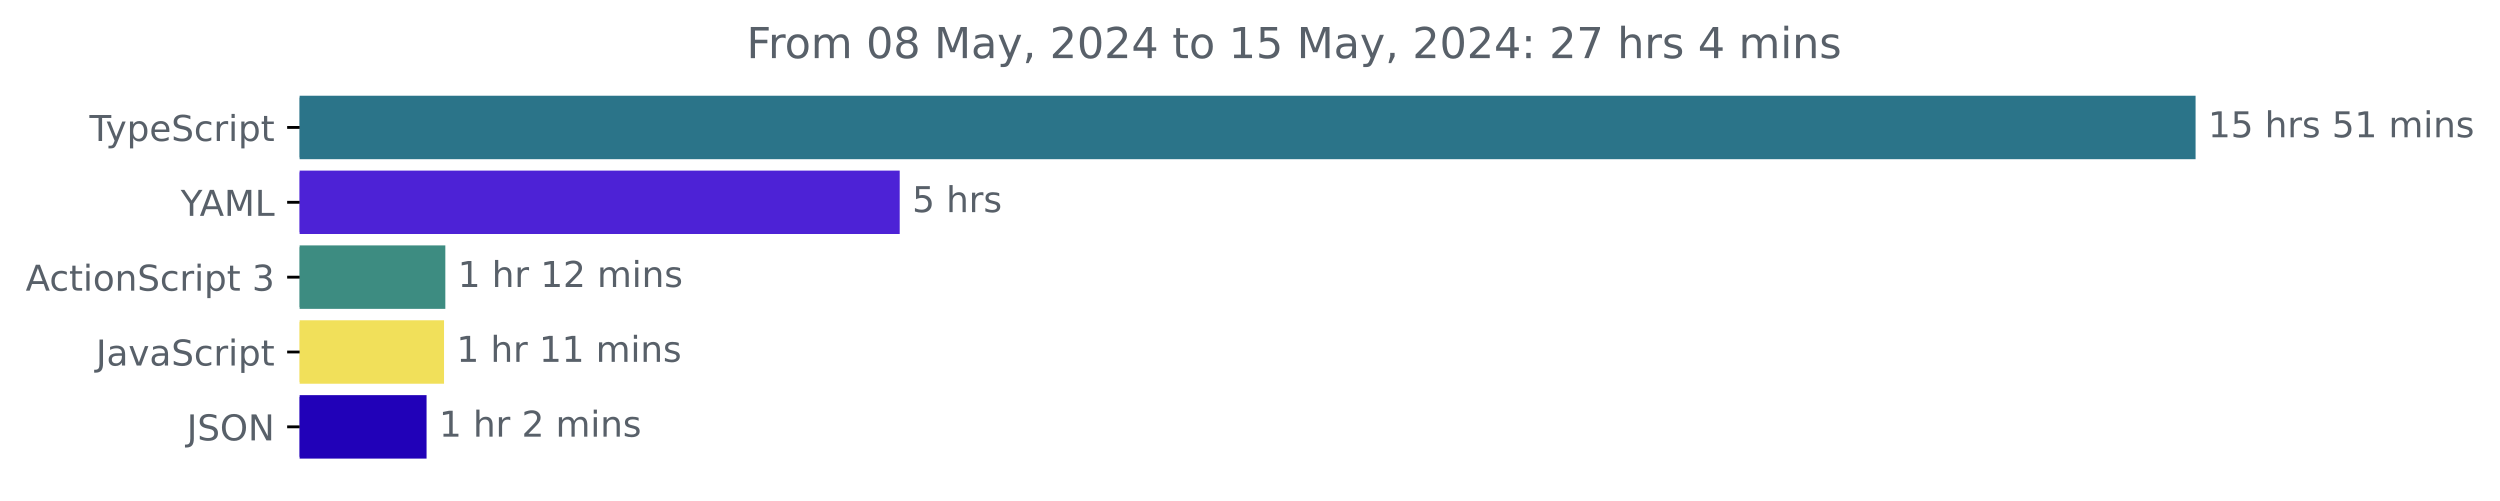
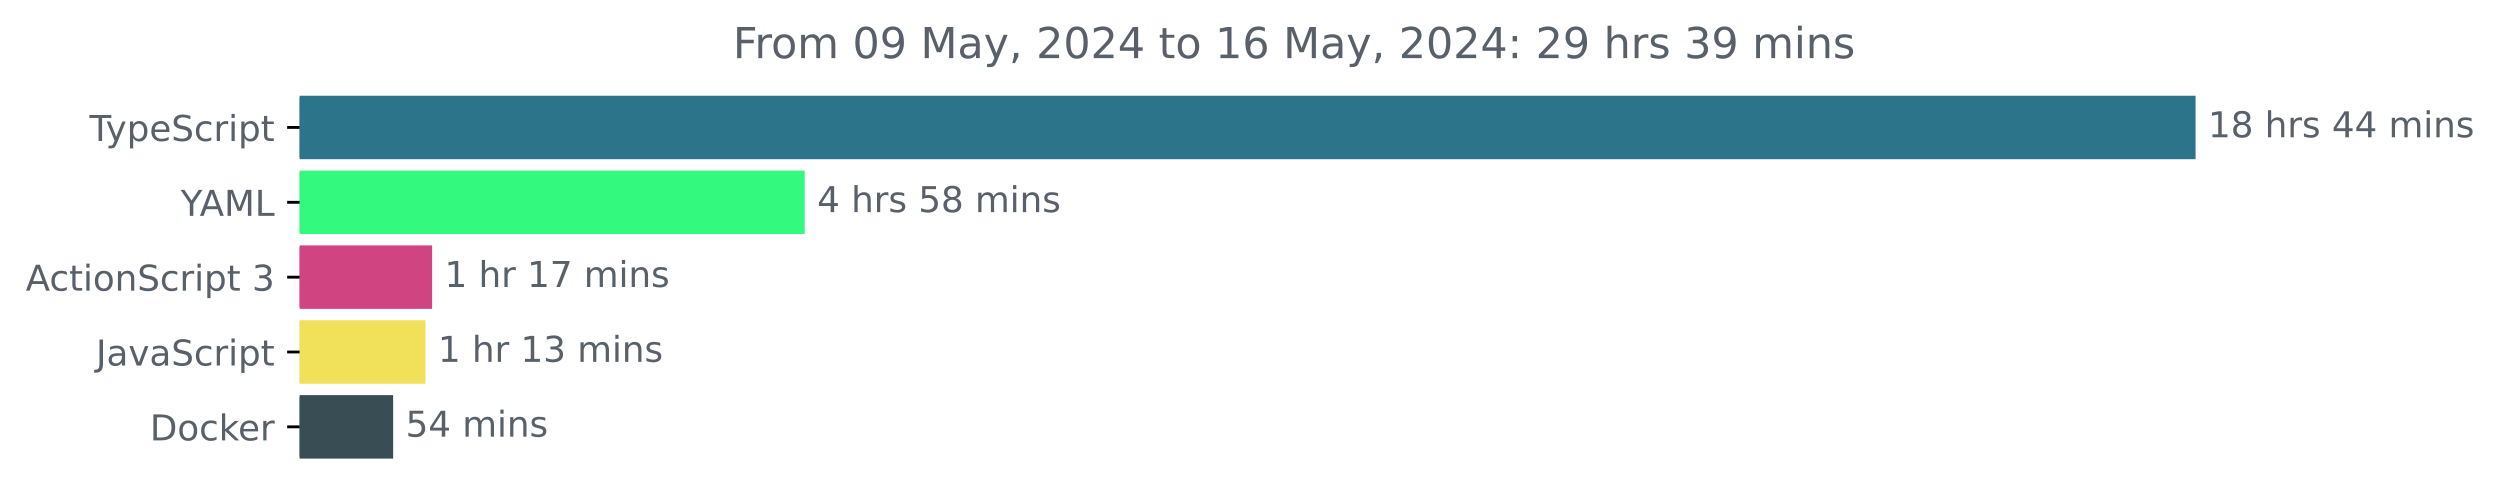
<svg xmlns="http://www.w3.org/2000/svg" xmlns:xlink="http://www.w3.org/1999/xlink" width="701.4pt" height="140.398pt" viewBox="0 0 701.4 140.398" version="1.1">
  <defs>
    <style type="text/css">*{stroke-linejoin: round; stroke-linecap: butt}</style>
  </defs>
  <g id="figure_1">
    <g id="patch_1">
      <path d="M 0 140.398  L 701.4 140.398  L 701.4 0  L 0 0  L 0 140.398  z " style="fill: none" />
    </g>
    <g id="axes_1">
      <g id="patch_2">
-         <path d="M 84.064 27.358  L 615.493 27.358  L 615.493 44.158  L 84.064 44.158  z " clip-path="url(#p9a57dc3f07)" style="fill: #2b7489; stroke: #2b7489; stroke-linejoin: miter" />
+         <path d="M 84.064 27.358  L 615.493 27.358  L 615.493 44.158  L 84.064 44.158  z " clip-path="url(#p6983646aef)" style="fill: #2b7489; stroke: #2b7489; stroke-linejoin: miter" />
      </g>
      <g id="patch_3">
-         <path d="M 84.064 48.358  L 251.922 48.358  L 251.922 65.158  L 84.064 65.158  z " clip-path="url(#p9a57dc3f07)" style="fill: #4d22d6; stroke: #4d22d6; stroke-linejoin: miter" />
+         <path d="M 84.064 48.358  L 225.268 48.358  L 225.268 65.158  L 84.064 65.158  z " clip-path="url(#p6983646aef)" style="fill: #33fa7f; stroke: #33fa7f; stroke-linejoin: miter" />
      </g>
      <g id="patch_4">
-         <path d="M 84.064 69.358  L 124.441 69.358  L 124.441 86.158  L 84.064 86.158  z " clip-path="url(#p9a57dc3f07)" style="fill: #3d8c81; stroke: #3d8c81; stroke-linejoin: miter" />
+         <path d="M 84.064 69.358  L 120.732 69.358  L 120.732 86.158  L 84.064 86.158  z " clip-path="url(#p6983646aef)" style="fill: #d04581; stroke: #d04581; stroke-linejoin: miter" />
      </g>
      <g id="patch_5">
-         <path d="M 84.064 90.358  L 124.078 90.358  L 124.078 107.158  L 84.064 107.158  z " clip-path="url(#p9a57dc3f07)" style="fill: #f1e05a; stroke: #f1e05a; stroke-linejoin: miter" />
+         <path d="M 84.064 90.358  L 118.882 90.358  L 118.882 107.158  L 84.064 107.158  z " clip-path="url(#p6983646aef)" style="fill: #f1e05a; stroke: #f1e05a; stroke-linejoin: miter" />
      </g>
      <g id="patch_6">
-         <path d="M 84.064 111.358  L 119.178 111.358  L 119.178 128.158  L 84.064 128.158  z " clip-path="url(#p9a57dc3f07)" style="fill: #2101b8; stroke: #2101b8; stroke-linejoin: miter" />
+         <path d="M 84.064 111.358  L 109.799 111.358  L 109.799 128.158  L 84.064 128.158  z " clip-path="url(#p6983646aef)" style="fill: #384d54; stroke: #384d54; stroke-linejoin: miter" />
      </g>
      <g id="matplotlib.axis_1" />
      <g id="matplotlib.axis_2">
        <g id="ytick_1">
          <g id="line2d_1">
            <defs>
-               <path id="mb19d75ab0d" d="M 0 0  L -3.5 0  " style="stroke: #000000; stroke-width: 0.8" />
+               <path id="mde14e79792" d="M 0 0  L -3.5 0  " style="stroke: #000000; stroke-width: 0.8" />
            </defs>
            <g>
-               <use xlink:href="#mb19d75ab0d" x="84.064" y="35.758" style="stroke: #000000; stroke-width: 0.8" />
+               <use xlink:href="#mde14e79792" x="84.064" y="35.758" style="stroke: #000000; stroke-width: 0.8" />
            </g>
          </g>
          <g id="text_1">
            <g style="fill: #586069" transform="translate(25.09375 39.55734) scale(0.1 -0.1)">
              <defs>
                <path id="DejaVuSans-54" d="M -19 4666  L 3928 4666  L 3928 4134  L 2272 4134  L 2272 0  L 1638 0  L 1638 4134  L -19 4134  L -19 4666  z " transform="scale(0.015625)" />
                <path id="DejaVuSans-79" d="M 2059 -325  Q 1816 -950 1584 -1140  Q 1353 -1331 966 -1331  L 506 -1331  L 506 -850  L 844 -850  Q 1081 -850 1212 -737  Q 1344 -625 1503 -206  L 1606 56  L 191 3500  L 800 3500  L 1894 763  L 2988 3500  L 3597 3500  L 2059 -325  z " transform="scale(0.015625)" />
                <path id="DejaVuSans-70" d="M 1159 525  L 1159 -1331  L 581 -1331  L 581 3500  L 1159 3500  L 1159 2969  Q 1341 3281 1617 3432  Q 1894 3584 2278 3584  Q 2916 3584 3314 3078  Q 3713 2572 3713 1747  Q 3713 922 3314 415  Q 2916 -91 2278 -91  Q 1894 -91 1617 61  Q 1341 213 1159 525  z M 3116 1747  Q 3116 2381 2855 2742  Q 2594 3103 2138 3103  Q 1681 3103 1420 2742  Q 1159 2381 1159 1747  Q 1159 1113 1420 752  Q 1681 391 2138 391  Q 2594 391 2855 752  Q 3116 1113 3116 1747  z " transform="scale(0.015625)" />
                <path id="DejaVuSans-65" d="M 3597 1894  L 3597 1613  L 953 1613  Q 991 1019 1311 708  Q 1631 397 2203 397  Q 2534 397 2845 478  Q 3156 559 3463 722  L 3463 178  Q 3153 47 2828 -22  Q 2503 -91 2169 -91  Q 1331 -91 842 396  Q 353 884 353 1716  Q 353 2575 817 3079  Q 1281 3584 2069 3584  Q 2775 3584 3186 3129  Q 3597 2675 3597 1894  z M 3022 2063  Q 3016 2534 2758 2815  Q 2500 3097 2075 3097  Q 1594 3097 1305 2825  Q 1016 2553 972 2059  L 3022 2063  z " transform="scale(0.015625)" />
                <path id="DejaVuSans-53" d="M 3425 4513  L 3425 3897  Q 3066 4069 2747 4153  Q 2428 4238 2131 4238  Q 1616 4238 1336 4038  Q 1056 3838 1056 3469  Q 1056 3159 1242 3001  Q 1428 2844 1947 2747  L 2328 2669  Q 3034 2534 3370 2195  Q 3706 1856 3706 1288  Q 3706 609 3251 259  Q 2797 -91 1919 -91  Q 1588 -91 1214 -16  Q 841 59 441 206  L 441 856  Q 825 641 1194 531  Q 1563 422 1919 422  Q 2459 422 2753 634  Q 3047 847 3047 1241  Q 3047 1584 2836 1778  Q 2625 1972 2144 2069  L 1759 2144  Q 1053 2284 737 2584  Q 422 2884 422 3419  Q 422 4038 858 4394  Q 1294 4750 2059 4750  Q 2388 4750 2728 4690  Q 3069 4631 3425 4513  z " transform="scale(0.015625)" />
                <path id="DejaVuSans-63" d="M 3122 3366  L 3122 2828  Q 2878 2963 2633 3030  Q 2388 3097 2138 3097  Q 1578 3097 1268 2742  Q 959 2388 959 1747  Q 959 1106 1268 751  Q 1578 397 2138 397  Q 2388 397 2633 464  Q 2878 531 3122 666  L 3122 134  Q 2881 22 2623 -34  Q 2366 -91 2075 -91  Q 1284 -91 818 406  Q 353 903 353 1747  Q 353 2603 823 3093  Q 1294 3584 2113 3584  Q 2378 3584 2631 3529  Q 2884 3475 3122 3366  z " transform="scale(0.015625)" />
                <path id="DejaVuSans-72" d="M 2631 2963  Q 2534 3019 2420 3045  Q 2306 3072 2169 3072  Q 1681 3072 1420 2755  Q 1159 2438 1159 1844  L 1159 0  L 581 0  L 581 3500  L 1159 3500  L 1159 2956  Q 1341 3275 1631 3429  Q 1922 3584 2338 3584  Q 2397 3584 2469 3576  Q 2541 3569 2628 3553  L 2631 2963  z " transform="scale(0.015625)" />
                <path id="DejaVuSans-69" d="M 603 3500  L 1178 3500  L 1178 0  L 603 0  L 603 3500  z M 603 4863  L 1178 4863  L 1178 4134  L 603 4134  L 603 4863  z " transform="scale(0.015625)" />
                <path id="DejaVuSans-74" d="M 1172 4494  L 1172 3500  L 2356 3500  L 2356 3053  L 1172 3053  L 1172 1153  Q 1172 725 1289 603  Q 1406 481 1766 481  L 2356 481  L 2356 0  L 1766 0  Q 1100 0 847 248  Q 594 497 594 1153  L 594 3053  L 172 3053  L 172 3500  L 594 3500  L 594 4494  L 1172 4494  z " transform="scale(0.015625)" />
              </defs>
              <use xlink:href="#DejaVuSans-54" />
              <use xlink:href="#DejaVuSans-79" x="45.459" />
              <use xlink:href="#DejaVuSans-70" x="104.639" />
              <use xlink:href="#DejaVuSans-65" x="168.115" />
              <use xlink:href="#DejaVuSans-53" x="229.639" />
              <use xlink:href="#DejaVuSans-63" x="293.115" />
              <use xlink:href="#DejaVuSans-72" x="348.096" />
              <use xlink:href="#DejaVuSans-69" x="389.209" />
              <use xlink:href="#DejaVuSans-70" x="416.992" />
              <use xlink:href="#DejaVuSans-74" x="480.469" />
            </g>
          </g>
        </g>
        <g id="ytick_2">
          <g id="line2d_2">
            <g>
-               <use xlink:href="#mb19d75ab0d" x="84.064" y="56.758" style="stroke: #000000; stroke-width: 0.8" />
+               <use xlink:href="#mde14e79792" x="84.064" y="56.758" style="stroke: #000000; stroke-width: 0.8" />
            </g>
          </g>
          <g id="text_2">
            <g style="fill: #586069" transform="translate(50.69062 60.55734) scale(0.1 -0.1)">
              <defs>
                <path id="DejaVuSans-59" d="M -13 4666  L 666 4666  L 1959 2747  L 3244 4666  L 3922 4666  L 2272 2222  L 2272 0  L 1638 0  L 1638 2222  L -13 4666  z " transform="scale(0.015625)" />
                <path id="DejaVuSans-41" d="M 2188 4044  L 1331 1722  L 3047 1722  L 2188 4044  z M 1831 4666  L 2547 4666  L 4325 0  L 3669 0  L 3244 1197  L 1141 1197  L 716 0  L 50 0  L 1831 4666  z " transform="scale(0.015625)" />
                <path id="DejaVuSans-4d" d="M 628 4666  L 1569 4666  L 2759 1491  L 3956 4666  L 4897 4666  L 4897 0  L 4281 0  L 4281 4097  L 3078 897  L 2444 897  L 1241 4097  L 1241 0  L 628 0  L 628 4666  z " transform="scale(0.015625)" />
                <path id="DejaVuSans-4c" d="M 628 4666  L 1259 4666  L 1259 531  L 3531 531  L 3531 0  L 628 0  L 628 4666  z " transform="scale(0.015625)" />
              </defs>
              <use xlink:href="#DejaVuSans-59" />
              <use xlink:href="#DejaVuSans-41" x="53.334" />
              <use xlink:href="#DejaVuSans-4d" x="121.742" />
              <use xlink:href="#DejaVuSans-4c" x="208.021" />
            </g>
          </g>
        </g>
        <g id="ytick_3">
          <g id="line2d_3">
            <g>
-               <use xlink:href="#mb19d75ab0d" x="84.064" y="77.758" style="stroke: #000000; stroke-width: 0.8" />
+               <use xlink:href="#mde14e79792" x="84.064" y="77.758" style="stroke: #000000; stroke-width: 0.8" />
            </g>
          </g>
          <g id="text_3">
            <g style="fill: #586069" transform="translate(7.2 81.55734) scale(0.1 -0.1)">
              <defs>
                <path id="DejaVuSans-6f" d="M 1959 3097  Q 1497 3097 1228 2736  Q 959 2375 959 1747  Q 959 1119 1226 758  Q 1494 397 1959 397  Q 2419 397 2687 759  Q 2956 1122 2956 1747  Q 2956 2369 2687 2733  Q 2419 3097 1959 3097  z M 1959 3584  Q 2709 3584 3137 3096  Q 3566 2609 3566 1747  Q 3566 888 3137 398  Q 2709 -91 1959 -91  Q 1206 -91 779 398  Q 353 888 353 1747  Q 353 2609 779 3096  Q 1206 3584 1959 3584  z " transform="scale(0.015625)" />
                <path id="DejaVuSans-6e" d="M 3513 2113  L 3513 0  L 2938 0  L 2938 2094  Q 2938 2591 2744 2837  Q 2550 3084 2163 3084  Q 1697 3084 1428 2787  Q 1159 2491 1159 1978  L 1159 0  L 581 0  L 581 3500  L 1159 3500  L 1159 2956  Q 1366 3272 1645 3428  Q 1925 3584 2291 3584  Q 2894 3584 3203 3211  Q 3513 2838 3513 2113  z " transform="scale(0.015625)" />
                <path id="DejaVuSans-20" transform="scale(0.015625)" />
                <path id="DejaVuSans-33" d="M 2597 2516  Q 3050 2419 3304 2112  Q 3559 1806 3559 1356  Q 3559 666 3084 287  Q 2609 -91 1734 -91  Q 1441 -91 1130 -33  Q 819 25 488 141  L 488 750  Q 750 597 1062 519  Q 1375 441 1716 441  Q 2309 441 2620 675  Q 2931 909 2931 1356  Q 2931 1769 2642 2001  Q 2353 2234 1838 2234  L 1294 2234  L 1294 2753  L 1863 2753  Q 2328 2753 2575 2939  Q 2822 3125 2822 3475  Q 2822 3834 2567 4026  Q 2313 4219 1838 4219  Q 1578 4219 1281 4162  Q 984 4106 628 3988  L 628 4550  Q 988 4650 1302 4700  Q 1616 4750 1894 4750  Q 2613 4750 3031 4423  Q 3450 4097 3450 3541  Q 3450 3153 3228 2886  Q 3006 2619 2597 2516  z " transform="scale(0.015625)" />
              </defs>
              <use xlink:href="#DejaVuSans-41" />
              <use xlink:href="#DejaVuSans-63" x="66.658" />
              <use xlink:href="#DejaVuSans-74" x="121.639" />
              <use xlink:href="#DejaVuSans-69" x="160.848" />
              <use xlink:href="#DejaVuSans-6f" x="188.631" />
              <use xlink:href="#DejaVuSans-6e" x="249.812" />
              <use xlink:href="#DejaVuSans-53" x="313.191" />
              <use xlink:href="#DejaVuSans-63" x="376.668" />
              <use xlink:href="#DejaVuSans-72" x="431.648" />
              <use xlink:href="#DejaVuSans-69" x="472.762" />
              <use xlink:href="#DejaVuSans-70" x="500.545" />
              <use xlink:href="#DejaVuSans-74" x="564.021" />
              <use xlink:href="#DejaVuSans-20" x="603.23" />
              <use xlink:href="#DejaVuSans-33" x="635.018" />
            </g>
          </g>
        </g>
        <g id="ytick_4">
          <g id="line2d_4">
            <g>
-               <use xlink:href="#mb19d75ab0d" x="84.064" y="98.758" style="stroke: #000000; stroke-width: 0.8" />
+               <use xlink:href="#mde14e79792" x="84.064" y="98.758" style="stroke: #000000; stroke-width: 0.8" />
            </g>
          </g>
          <g id="text_4">
            <g style="fill: #586069" transform="translate(26.93437 102.5573) scale(0.1 -0.1)">
              <defs>
                <path id="DejaVuSans-4a" d="M 628 4666  L 1259 4666  L 1259 325  Q 1259 -519 939 -900  Q 619 -1281 -91 -1281  L -331 -1281  L -331 -750  L -134 -750  Q 284 -750 456 -515  Q 628 -281 628 325  L 628 4666  z " transform="scale(0.015625)" />
                <path id="DejaVuSans-61" d="M 2194 1759  Q 1497 1759 1228 1600  Q 959 1441 959 1056  Q 959 750 1161 570  Q 1363 391 1709 391  Q 2188 391 2477 730  Q 2766 1069 2766 1631  L 2766 1759  L 2194 1759  z M 3341 1997  L 3341 0  L 2766 0  L 2766 531  Q 2569 213 2275 61  Q 1981 -91 1556 -91  Q 1019 -91 701 211  Q 384 513 384 1019  Q 384 1609 779 1909  Q 1175 2209 1959 2209  L 2766 2209  L 2766 2266  Q 2766 2663 2505 2880  Q 2244 3097 1772 3097  Q 1472 3097 1187 3025  Q 903 2953 641 2809  L 641 3341  Q 956 3463 1253 3523  Q 1550 3584 1831 3584  Q 2591 3584 2966 3190  Q 3341 2797 3341 1997  z " transform="scale(0.015625)" />
                <path id="DejaVuSans-76" d="M 191 3500  L 800 3500  L 1894 563  L 2988 3500  L 3597 3500  L 2284 0  L 1503 0  L 191 3500  z " transform="scale(0.015625)" />
              </defs>
              <use xlink:href="#DejaVuSans-4a" />
              <use xlink:href="#DejaVuSans-61" x="29.492" />
              <use xlink:href="#DejaVuSans-76" x="90.771" />
              <use xlink:href="#DejaVuSans-61" x="149.951" />
              <use xlink:href="#DejaVuSans-53" x="211.23" />
              <use xlink:href="#DejaVuSans-63" x="274.707" />
              <use xlink:href="#DejaVuSans-72" x="329.688" />
              <use xlink:href="#DejaVuSans-69" x="370.801" />
              <use xlink:href="#DejaVuSans-70" x="398.584" />
              <use xlink:href="#DejaVuSans-74" x="462.061" />
            </g>
          </g>
        </g>
        <g id="ytick_5">
          <g id="line2d_5">
            <g>
-               <use xlink:href="#mb19d75ab0d" x="84.064" y="119.758" style="stroke: #000000; stroke-width: 0.8" />
+               <use xlink:href="#mde14e79792" x="84.064" y="119.758" style="stroke: #000000; stroke-width: 0.8" />
            </g>
          </g>
          <g id="text_5">
-             <g style="fill: #586069" transform="translate(52.4125 123.5573) scale(0.1 -0.1)">
-               <defs>
-                 <path id="DejaVuSans-4f" d="M 2522 4238  Q 1834 4238 1429 3725  Q 1025 3213 1025 2328  Q 1025 1447 1429 934  Q 1834 422 2522 422  Q 3209 422 3611 934  Q 4013 1447 4013 2328  Q 4013 3213 3611 3725  Q 3209 4238 2522 4238  z M 2522 4750  Q 3503 4750 4090 4092  Q 4678 3434 4678 2328  Q 4678 1225 4090 567  Q 3503 -91 2522 -91  Q 1538 -91 948 565  Q 359 1222 359 2328  Q 359 3434 948 4092  Q 1538 4750 2522 4750  z " transform="scale(0.015625)" />
-                 <path id="DejaVuSans-4e" d="M 628 4666  L 1478 4666  L 3547 763  L 3547 4666  L 4159 4666  L 4159 0  L 3309 0  L 1241 3903  L 1241 0  L 628 0  L 628 4666  z " transform="scale(0.015625)" />
-               </defs>
-               <use xlink:href="#DejaVuSans-4a" />
-               <use xlink:href="#DejaVuSans-53" x="29.492" />
-               <use xlink:href="#DejaVuSans-4f" x="92.969" />
-               <use xlink:href="#DejaVuSans-4e" x="171.68" />
+             <g style="fill: #586069" transform="translate(42.05469 123.5573) scale(0.1 -0.1)">
+               <defs>
+                 <path id="DejaVuSans-44" d="M 1259 4147  L 1259 519  L 2022 519  Q 2988 519 3436 956  Q 3884 1394 3884 2338  Q 3884 3275 3436 3711  Q 2988 4147 2022 4147  L 1259 4147  z M 628 4666  L 1925 4666  Q 3281 4666 3915 4102  Q 4550 3538 4550 2338  Q 4550 1131 3912 565  Q 3275 0 1925 0  L 628 0  L 628 4666  z " transform="scale(0.015625)" />
+                 <path id="DejaVuSans-6b" d="M 581 4863  L 1159 4863  L 1159 1991  L 2875 3500  L 3609 3500  L 1753 1863  L 3688 0  L 2938 0  L 1159 1709  L 1159 0  L 581 0  L 581 4863  z " transform="scale(0.015625)" />
+               </defs>
+               <use xlink:href="#DejaVuSans-44" />
+               <use xlink:href="#DejaVuSans-6f" x="77.002" />
+               <use xlink:href="#DejaVuSans-63" x="138.184" />
+               <use xlink:href="#DejaVuSans-6b" x="193.164" />
+               <use xlink:href="#DejaVuSans-65" x="247.449" />
+               <use xlink:href="#DejaVuSans-72" x="308.973" />
            </g>
          </g>
        </g>
      </g>
      <g id="text_6">
        <g style="fill: #586069" transform="translate(619.4926 38.5175) scale(0.1 -0.1)">
          <defs>
            <path id="DejaVuSans-31" d="M 794 531  L 1825 531  L 1825 4091  L 703 3866  L 703 4441  L 1819 4666  L 2450 4666  L 2450 531  L 3481 531  L 3481 0  L 794 0  L 794 531  z " transform="scale(0.015625)" />
-             <path id="DejaVuSans-35" d="M 691 4666  L 3169 4666  L 3169 4134  L 1269 4134  L 1269 2991  Q 1406 3038 1543 3061  Q 1681 3084 1819 3084  Q 2600 3084 3056 2656  Q 3513 2228 3513 1497  Q 3513 744 3044 326  Q 2575 -91 1722 -91  Q 1428 -91 1123 -41  Q 819 9 494 109  L 494 744  Q 775 591 1075 516  Q 1375 441 1709 441  Q 2250 441 2565 725  Q 2881 1009 2881 1497  Q 2881 1984 2565 2268  Q 2250 2553 1709 2553  Q 1456 2553 1204 2497  Q 953 2441 691 2322  L 691 4666  z " transform="scale(0.015625)" />
+             <path id="DejaVuSans-38" d="M 2034 2216  Q 1584 2216 1326 1975  Q 1069 1734 1069 1313  Q 1069 891 1326 650  Q 1584 409 2034 409  Q 2484 409 2743 651  Q 3003 894 3003 1313  Q 3003 1734 2745 1975  Q 2488 2216 2034 2216  z M 1403 2484  Q 997 2584 770 2862  Q 544 3141 544 3541  Q 544 4100 942 4425  Q 1341 4750 2034 4750  Q 2731 4750 3128 4425  Q 3525 4100 3525 3541  Q 3525 3141 3298 2862  Q 3072 2584 2669 2484  Q 3125 2378 3379 2068  Q 3634 1759 3634 1313  Q 3634 634 3220 271  Q 2806 -91 2034 -91  Q 1263 -91 848 271  Q 434 634 434 1313  Q 434 1759 690 2068  Q 947 2378 1403 2484  z M 1172 3481  Q 1172 3119 1398 2916  Q 1625 2713 2034 2713  Q 2441 2713 2670 2916  Q 2900 3119 2900 3481  Q 2900 3844 2670 4047  Q 2441 4250 2034 4250  Q 1625 4250 1398 4047  Q 1172 3844 1172 3481  z " transform="scale(0.015625)" />
            <path id="DejaVuSans-68" d="M 3513 2113  L 3513 0  L 2938 0  L 2938 2094  Q 2938 2591 2744 2837  Q 2550 3084 2163 3084  Q 1697 3084 1428 2787  Q 1159 2491 1159 1978  L 1159 0  L 581 0  L 581 4863  L 1159 4863  L 1159 2956  Q 1366 3272 1645 3428  Q 1925 3584 2291 3584  Q 2894 3584 3203 3211  Q 3513 2838 3513 2113  z " transform="scale(0.015625)" />
            <path id="DejaVuSans-73" d="M 2834 3397  L 2834 2853  Q 2591 2978 2328 3040  Q 2066 3103 1784 3103  Q 1356 3103 1142 2972  Q 928 2841 928 2578  Q 928 2378 1081 2264  Q 1234 2150 1697 2047  L 1894 2003  Q 2506 1872 2764 1633  Q 3022 1394 3022 966  Q 3022 478 2636 193  Q 2250 -91 1575 -91  Q 1294 -91 989 -36  Q 684 19 347 128  L 347 722  Q 666 556 975 473  Q 1284 391 1588 391  Q 1994 391 2212 530  Q 2431 669 2431 922  Q 2431 1156 2273 1281  Q 2116 1406 1581 1522  L 1381 1569  Q 847 1681 609 1914  Q 372 2147 372 2553  Q 372 3047 722 3315  Q 1072 3584 1716 3584  Q 2034 3584 2315 3537  Q 2597 3491 2834 3397  z " transform="scale(0.015625)" />
+             <path id="DejaVuSans-34" d="M 2419 4116  L 825 1625  L 2419 1625  L 2419 4116  z M 2253 4666  L 3047 4666  L 3047 1625  L 3713 1625  L 3713 1100  L 3047 1100  L 3047 0  L 2419 0  L 2419 1100  L 313 1100  L 313 1709  L 2253 4666  z " transform="scale(0.015625)" />
            <path id="DejaVuSans-6d" d="M 3328 2828  Q 3544 3216 3844 3400  Q 4144 3584 4550 3584  Q 5097 3584 5394 3201  Q 5691 2819 5691 2113  L 5691 0  L 5113 0  L 5113 2094  Q 5113 2597 4934 2840  Q 4756 3084 4391 3084  Q 3944 3084 3684 2787  Q 3425 2491 3425 1978  L 3425 0  L 2847 0  L 2847 2094  Q 2847 2600 2669 2842  Q 2491 3084 2119 3084  Q 1678 3084 1418 2786  Q 1159 2488 1159 1978  L 1159 0  L 581 0  L 581 3500  L 1159 3500  L 1159 2956  Q 1356 3278 1631 3431  Q 1906 3584 2284 3584  Q 2666 3584 2933 3390  Q 3200 3197 3328 2828  z " transform="scale(0.015625)" />
          </defs>
          <use xlink:href="#DejaVuSans-31" />
-           <use xlink:href="#DejaVuSans-35" x="63.623" />
+           <use xlink:href="#DejaVuSans-38" x="63.623" />
          <use xlink:href="#DejaVuSans-20" x="127.246" />
          <use xlink:href="#DejaVuSans-68" x="159.033" />
          <use xlink:href="#DejaVuSans-72" x="222.412" />
          <use xlink:href="#DejaVuSans-73" x="263.525" />
          <use xlink:href="#DejaVuSans-20" x="315.625" />
-           <use xlink:href="#DejaVuSans-35" x="347.412" />
-           <use xlink:href="#DejaVuSans-31" x="411.035" />
+           <use xlink:href="#DejaVuSans-34" x="347.412" />
+           <use xlink:href="#DejaVuSans-34" x="411.035" />
          <use xlink:href="#DejaVuSans-20" x="474.658" />
          <use xlink:href="#DejaVuSans-6d" x="506.445" />
          <use xlink:href="#DejaVuSans-69" x="603.857" />
          <use xlink:href="#DejaVuSans-6e" x="631.641" />
          <use xlink:href="#DejaVuSans-73" x="695.02" />
        </g>
      </g>
      <g id="text_7">
-         <g style="fill: #586069" transform="translate(255.9218 59.5175) scale(0.1 -0.1)">
-           <use xlink:href="#DejaVuSans-35" />
+         <g style="fill: #586069" transform="translate(229.2681 59.5175) scale(0.1 -0.1)">
+           <defs>
+             <path id="DejaVuSans-35" d="M 691 4666  L 3169 4666  L 3169 4134  L 1269 4134  L 1269 2991  Q 1406 3038 1543 3061  Q 1681 3084 1819 3084  Q 2600 3084 3056 2656  Q 3513 2228 3513 1497  Q 3513 744 3044 326  Q 2575 -91 1722 -91  Q 1428 -91 1123 -41  Q 819 9 494 109  L 494 744  Q 775 591 1075 516  Q 1375 441 1709 441  Q 2250 441 2565 725  Q 2881 1009 2881 1497  Q 2881 1984 2565 2268  Q 2250 2553 1709 2553  Q 1456 2553 1204 2497  Q 953 2441 691 2322  L 691 4666  z " transform="scale(0.015625)" />
+           </defs>
+           <use xlink:href="#DejaVuSans-34" />
          <use xlink:href="#DejaVuSans-20" x="63.623" />
          <use xlink:href="#DejaVuSans-68" x="95.41" />
          <use xlink:href="#DejaVuSans-72" x="158.789" />
          <use xlink:href="#DejaVuSans-73" x="199.902" />
+           <use xlink:href="#DejaVuSans-20" x="252.002" />
+           <use xlink:href="#DejaVuSans-35" x="283.789" />
+           <use xlink:href="#DejaVuSans-38" x="347.412" />
+           <use xlink:href="#DejaVuSans-20" x="411.035" />
+           <use xlink:href="#DejaVuSans-6d" x="442.822" />
+           <use xlink:href="#DejaVuSans-69" x="540.234" />
+           <use xlink:href="#DejaVuSans-6e" x="568.018" />
+           <use xlink:href="#DejaVuSans-73" x="631.396" />
        </g>
      </g>
      <g id="text_8">
-         <g style="fill: #586069" transform="translate(128.4407 80.5175) scale(0.1 -0.1)">
+         <g style="fill: #586069" transform="translate(124.7317 80.5175) scale(0.1 -0.1)">
          <defs>
-             <path id="DejaVuSans-32" d="M 1228 531  L 3431 531  L 3431 0  L 469 0  L 469 531  Q 828 903 1448 1529  Q 2069 2156 2228 2338  Q 2531 2678 2651 2914  Q 2772 3150 2772 3378  Q 2772 3750 2511 3984  Q 2250 4219 1831 4219  Q 1534 4219 1204 4116  Q 875 4013 500 3803  L 500 4441  Q 881 4594 1212 4672  Q 1544 4750 1819 4750  Q 2544 4750 2975 4387  Q 3406 4025 3406 3419  Q 3406 3131 3298 2873  Q 3191 2616 2906 2266  Q 2828 2175 2409 1742  Q 1991 1309 1228 531  z " transform="scale(0.015625)" />
+             <path id="DejaVuSans-37" d="M 525 4666  L 3525 4666  L 3525 4397  L 1831 0  L 1172 0  L 2766 4134  L 525 4134  L 525 4666  z " transform="scale(0.015625)" />
          </defs>
          <use xlink:href="#DejaVuSans-31" />
          <use xlink:href="#DejaVuSans-20" x="63.623" />
          <use xlink:href="#DejaVuSans-68" x="95.41" />
          <use xlink:href="#DejaVuSans-72" x="158.789" />
          <use xlink:href="#DejaVuSans-20" x="199.902" />
          <use xlink:href="#DejaVuSans-31" x="231.689" />
-           <use xlink:href="#DejaVuSans-32" x="295.312" />
+           <use xlink:href="#DejaVuSans-37" x="295.312" />
          <use xlink:href="#DejaVuSans-20" x="358.936" />
          <use xlink:href="#DejaVuSans-6d" x="390.723" />
          <use xlink:href="#DejaVuSans-69" x="488.135" />
          <use xlink:href="#DejaVuSans-6e" x="515.918" />
          <use xlink:href="#DejaVuSans-73" x="579.297" />
        </g>
      </g>
      <g id="text_9">
-         <g style="fill: #586069" transform="translate(128.0777 101.5175) scale(0.1 -0.1)">
+         <g style="fill: #586069" transform="translate(122.8815 101.5175) scale(0.1 -0.1)">
          <use xlink:href="#DejaVuSans-31" />
          <use xlink:href="#DejaVuSans-20" x="63.623" />
          <use xlink:href="#DejaVuSans-68" x="95.41" />
          <use xlink:href="#DejaVuSans-72" x="158.789" />
          <use xlink:href="#DejaVuSans-20" x="199.902" />
          <use xlink:href="#DejaVuSans-31" x="231.689" />
-           <use xlink:href="#DejaVuSans-31" x="295.312" />
+           <use xlink:href="#DejaVuSans-33" x="295.312" />
          <use xlink:href="#DejaVuSans-20" x="358.936" />
          <use xlink:href="#DejaVuSans-6d" x="390.723" />
          <use xlink:href="#DejaVuSans-69" x="488.135" />
          <use xlink:href="#DejaVuSans-6e" x="515.918" />
          <use xlink:href="#DejaVuSans-73" x="579.297" />
        </g>
      </g>
      <g id="text_10">
-         <g style="fill: #586069" transform="translate(123.1781 122.5175) scale(0.1 -0.1)">
-           <use xlink:href="#DejaVuSans-31" />
-           <use xlink:href="#DejaVuSans-20" x="63.623" />
-           <use xlink:href="#DejaVuSans-68" x="95.41" />
-           <use xlink:href="#DejaVuSans-72" x="158.789" />
-           <use xlink:href="#DejaVuSans-20" x="199.902" />
-           <use xlink:href="#DejaVuSans-32" x="231.689" />
-           <use xlink:href="#DejaVuSans-20" x="295.312" />
-           <use xlink:href="#DejaVuSans-6d" x="327.1" />
-           <use xlink:href="#DejaVuSans-69" x="424.512" />
-           <use xlink:href="#DejaVuSans-6e" x="452.295" />
-           <use xlink:href="#DejaVuSans-73" x="515.674" />
+         <g style="fill: #586069" transform="translate(113.7987 122.5175) scale(0.1 -0.1)">
+           <use xlink:href="#DejaVuSans-35" />
+           <use xlink:href="#DejaVuSans-34" x="63.623" />
+           <use xlink:href="#DejaVuSans-20" x="127.246" />
+           <use xlink:href="#DejaVuSans-6d" x="159.033" />
+           <use xlink:href="#DejaVuSans-69" x="256.445" />
+           <use xlink:href="#DejaVuSans-6e" x="284.229" />
+           <use xlink:href="#DejaVuSans-73" x="347.607" />
        </g>
      </g>
      <g id="text_11">
-         <g style="fill: #586069" transform="translate(209.4603 16.31812) scale(0.12 -0.12)">
+         <g style="fill: #586069" transform="translate(205.6428 16.31812) scale(0.12 -0.12)">
          <defs>
            <path id="DejaVuSans-46" d="M 628 4666  L 3309 4666  L 3309 4134  L 1259 4134  L 1259 2759  L 3109 2759  L 3109 2228  L 1259 2228  L 1259 0  L 628 0  L 628 4666  z " transform="scale(0.015625)" />
            <path id="DejaVuSans-30" d="M 2034 4250  Q 1547 4250 1301 3770  Q 1056 3291 1056 2328  Q 1056 1369 1301 889  Q 1547 409 2034 409  Q 2525 409 2770 889  Q 3016 1369 3016 2328  Q 3016 3291 2770 3770  Q 2525 4250 2034 4250  z M 2034 4750  Q 2819 4750 3233 4129  Q 3647 3509 3647 2328  Q 3647 1150 3233 529  Q 2819 -91 2034 -91  Q 1250 -91 836 529  Q 422 1150 422 2328  Q 422 3509 836 4129  Q 1250 4750 2034 4750  z " transform="scale(0.015625)" />
-             <path id="DejaVuSans-38" d="M 2034 2216  Q 1584 2216 1326 1975  Q 1069 1734 1069 1313  Q 1069 891 1326 650  Q 1584 409 2034 409  Q 2484 409 2743 651  Q 3003 894 3003 1313  Q 3003 1734 2745 1975  Q 2488 2216 2034 2216  z M 1403 2484  Q 997 2584 770 2862  Q 544 3141 544 3541  Q 544 4100 942 4425  Q 1341 4750 2034 4750  Q 2731 4750 3128 4425  Q 3525 4100 3525 3541  Q 3525 3141 3298 2862  Q 3072 2584 2669 2484  Q 3125 2378 3379 2068  Q 3634 1759 3634 1313  Q 3634 634 3220 271  Q 2806 -91 2034 -91  Q 1263 -91 848 271  Q 434 634 434 1313  Q 434 1759 690 2068  Q 947 2378 1403 2484  z M 1172 3481  Q 1172 3119 1398 2916  Q 1625 2713 2034 2713  Q 2441 2713 2670 2916  Q 2900 3119 2900 3481  Q 2900 3844 2670 4047  Q 2441 4250 2034 4250  Q 1625 4250 1398 4047  Q 1172 3844 1172 3481  z " transform="scale(0.015625)" />
+             <path id="DejaVuSans-39" d="M 703 97  L 703 672  Q 941 559 1184 500  Q 1428 441 1663 441  Q 2288 441 2617 861  Q 2947 1281 2994 2138  Q 2813 1869 2534 1725  Q 2256 1581 1919 1581  Q 1219 1581 811 2004  Q 403 2428 403 3163  Q 403 3881 828 4315  Q 1253 4750 1959 4750  Q 2769 4750 3195 4129  Q 3622 3509 3622 2328  Q 3622 1225 3098 567  Q 2575 -91 1691 -91  Q 1453 -91 1209 -44  Q 966 3 703 97  z M 1959 2075  Q 2384 2075 2632 2365  Q 2881 2656 2881 3163  Q 2881 3666 2632 3958  Q 2384 4250 1959 4250  Q 1534 4250 1286 3958  Q 1038 3666 1038 3163  Q 1038 2656 1286 2365  Q 1534 2075 1959 2075  z " transform="scale(0.015625)" />
            <path id="DejaVuSans-2c" d="M 750 794  L 1409 794  L 1409 256  L 897 -744  L 494 -744  L 750 256  L 750 794  z " transform="scale(0.015625)" />
-             <path id="DejaVuSans-34" d="M 2419 4116  L 825 1625  L 2419 1625  L 2419 4116  z M 2253 4666  L 3047 4666  L 3047 1625  L 3713 1625  L 3713 1100  L 3047 1100  L 3047 0  L 2419 0  L 2419 1100  L 313 1100  L 313 1709  L 2253 4666  z " transform="scale(0.015625)" />
+             <path id="DejaVuSans-32" d="M 1228 531  L 3431 531  L 3431 0  L 469 0  L 469 531  Q 828 903 1448 1529  Q 2069 2156 2228 2338  Q 2531 2678 2651 2914  Q 2772 3150 2772 3378  Q 2772 3750 2511 3984  Q 2250 4219 1831 4219  Q 1534 4219 1204 4116  Q 875 4013 500 3803  L 500 4441  Q 881 4594 1212 4672  Q 1544 4750 1819 4750  Q 2544 4750 2975 4387  Q 3406 4025 3406 3419  Q 3406 3131 3298 2873  Q 3191 2616 2906 2266  Q 2828 2175 2409 1742  Q 1991 1309 1228 531  z " transform="scale(0.015625)" />
+             <path id="DejaVuSans-36" d="M 2113 2584  Q 1688 2584 1439 2293  Q 1191 2003 1191 1497  Q 1191 994 1439 701  Q 1688 409 2113 409  Q 2538 409 2786 701  Q 3034 994 3034 1497  Q 3034 2003 2786 2293  Q 2538 2584 2113 2584  z M 3366 4563  L 3366 3988  Q 3128 4100 2886 4159  Q 2644 4219 2406 4219  Q 1781 4219 1451 3797  Q 1122 3375 1075 2522  Q 1259 2794 1537 2939  Q 1816 3084 2150 3084  Q 2853 3084 3261 2657  Q 3669 2231 3669 1497  Q 3669 778 3244 343  Q 2819 -91 2113 -91  Q 1303 -91 875 529  Q 447 1150 447 2328  Q 447 3434 972 4092  Q 1497 4750 2381 4750  Q 2619 4750 2861 4703  Q 3103 4656 3366 4563  z " transform="scale(0.015625)" />
            <path id="DejaVuSans-3a" d="M 750 794  L 1409 794  L 1409 0  L 750 0  L 750 794  z M 750 3309  L 1409 3309  L 1409 2516  L 750 2516  L 750 3309  z " transform="scale(0.015625)" />
-             <path id="DejaVuSans-37" d="M 525 4666  L 3525 4666  L 3525 4397  L 1831 0  L 1172 0  L 2766 4134  L 525 4134  L 525 4666  z " transform="scale(0.015625)" />
          </defs>
          <use xlink:href="#DejaVuSans-46" />
          <use xlink:href="#DejaVuSans-72" x="50.27" />
          <use xlink:href="#DejaVuSans-6f" x="89.133" />
          <use xlink:href="#DejaVuSans-6d" x="150.314" />
          <use xlink:href="#DejaVuSans-20" x="247.727" />
          <use xlink:href="#DejaVuSans-30" x="279.514" />
-           <use xlink:href="#DejaVuSans-38" x="343.137" />
+           <use xlink:href="#DejaVuSans-39" x="343.137" />
          <use xlink:href="#DejaVuSans-20" x="406.76" />
          <use xlink:href="#DejaVuSans-4d" x="438.547" />
          <use xlink:href="#DejaVuSans-61" x="524.826" />
          <use xlink:href="#DejaVuSans-79" x="586.105" />
          <use xlink:href="#DejaVuSans-2c" x="645.285" />
          <use xlink:href="#DejaVuSans-20" x="677.072" />
          <use xlink:href="#DejaVuSans-32" x="708.859" />
          <use xlink:href="#DejaVuSans-30" x="772.482" />
          <use xlink:href="#DejaVuSans-32" x="836.105" />
          <use xlink:href="#DejaVuSans-34" x="899.729" />
          <use xlink:href="#DejaVuSans-20" x="963.352" />
          <use xlink:href="#DejaVuSans-74" x="995.139" />
          <use xlink:href="#DejaVuSans-6f" x="1034.348" />
          <use xlink:href="#DejaVuSans-20" x="1095.529" />
          <use xlink:href="#DejaVuSans-31" x="1127.316" />
-           <use xlink:href="#DejaVuSans-35" x="1190.939" />
+           <use xlink:href="#DejaVuSans-36" x="1190.939" />
          <use xlink:href="#DejaVuSans-20" x="1254.562" />
          <use xlink:href="#DejaVuSans-4d" x="1286.35" />
          <use xlink:href="#DejaVuSans-61" x="1372.629" />
          <use xlink:href="#DejaVuSans-79" x="1433.908" />
          <use xlink:href="#DejaVuSans-2c" x="1493.088" />
          <use xlink:href="#DejaVuSans-20" x="1524.875" />
          <use xlink:href="#DejaVuSans-32" x="1556.662" />
          <use xlink:href="#DejaVuSans-30" x="1620.285" />
          <use xlink:href="#DejaVuSans-32" x="1683.908" />
          <use xlink:href="#DejaVuSans-34" x="1747.531" />
          <use xlink:href="#DejaVuSans-3a" x="1811.154" />
          <use xlink:href="#DejaVuSans-20" x="1844.846" />
          <use xlink:href="#DejaVuSans-32" x="1876.633" />
-           <use xlink:href="#DejaVuSans-37" x="1940.256" />
+           <use xlink:href="#DejaVuSans-39" x="1940.256" />
          <use xlink:href="#DejaVuSans-20" x="2003.879" />
          <use xlink:href="#DejaVuSans-68" x="2035.666" />
          <use xlink:href="#DejaVuSans-72" x="2099.045" />
          <use xlink:href="#DejaVuSans-73" x="2140.158" />
          <use xlink:href="#DejaVuSans-20" x="2192.258" />
-           <use xlink:href="#DejaVuSans-34" x="2224.045" />
-           <use xlink:href="#DejaVuSans-20" x="2287.668" />
-           <use xlink:href="#DejaVuSans-6d" x="2319.455" />
-           <use xlink:href="#DejaVuSans-69" x="2416.867" />
-           <use xlink:href="#DejaVuSans-6e" x="2444.65" />
-           <use xlink:href="#DejaVuSans-73" x="2508.029" />
+           <use xlink:href="#DejaVuSans-33" x="2224.045" />
+           <use xlink:href="#DejaVuSans-39" x="2287.668" />
+           <use xlink:href="#DejaVuSans-20" x="2351.291" />
+           <use xlink:href="#DejaVuSans-6d" x="2383.078" />
+           <use xlink:href="#DejaVuSans-69" x="2480.49" />
+           <use xlink:href="#DejaVuSans-6e" x="2508.273" />
+           <use xlink:href="#DejaVuSans-73" x="2571.652" />
        </g>
      </g>
    </g>
  </g>
  <defs>
-     <clipPath id="p9a57dc3f07">
+     <clipPath id="p6983646aef">
      <rect x="84.064" y="22.318" width="558" height="110.88" />
    </clipPath>
  </defs>
</svg>
